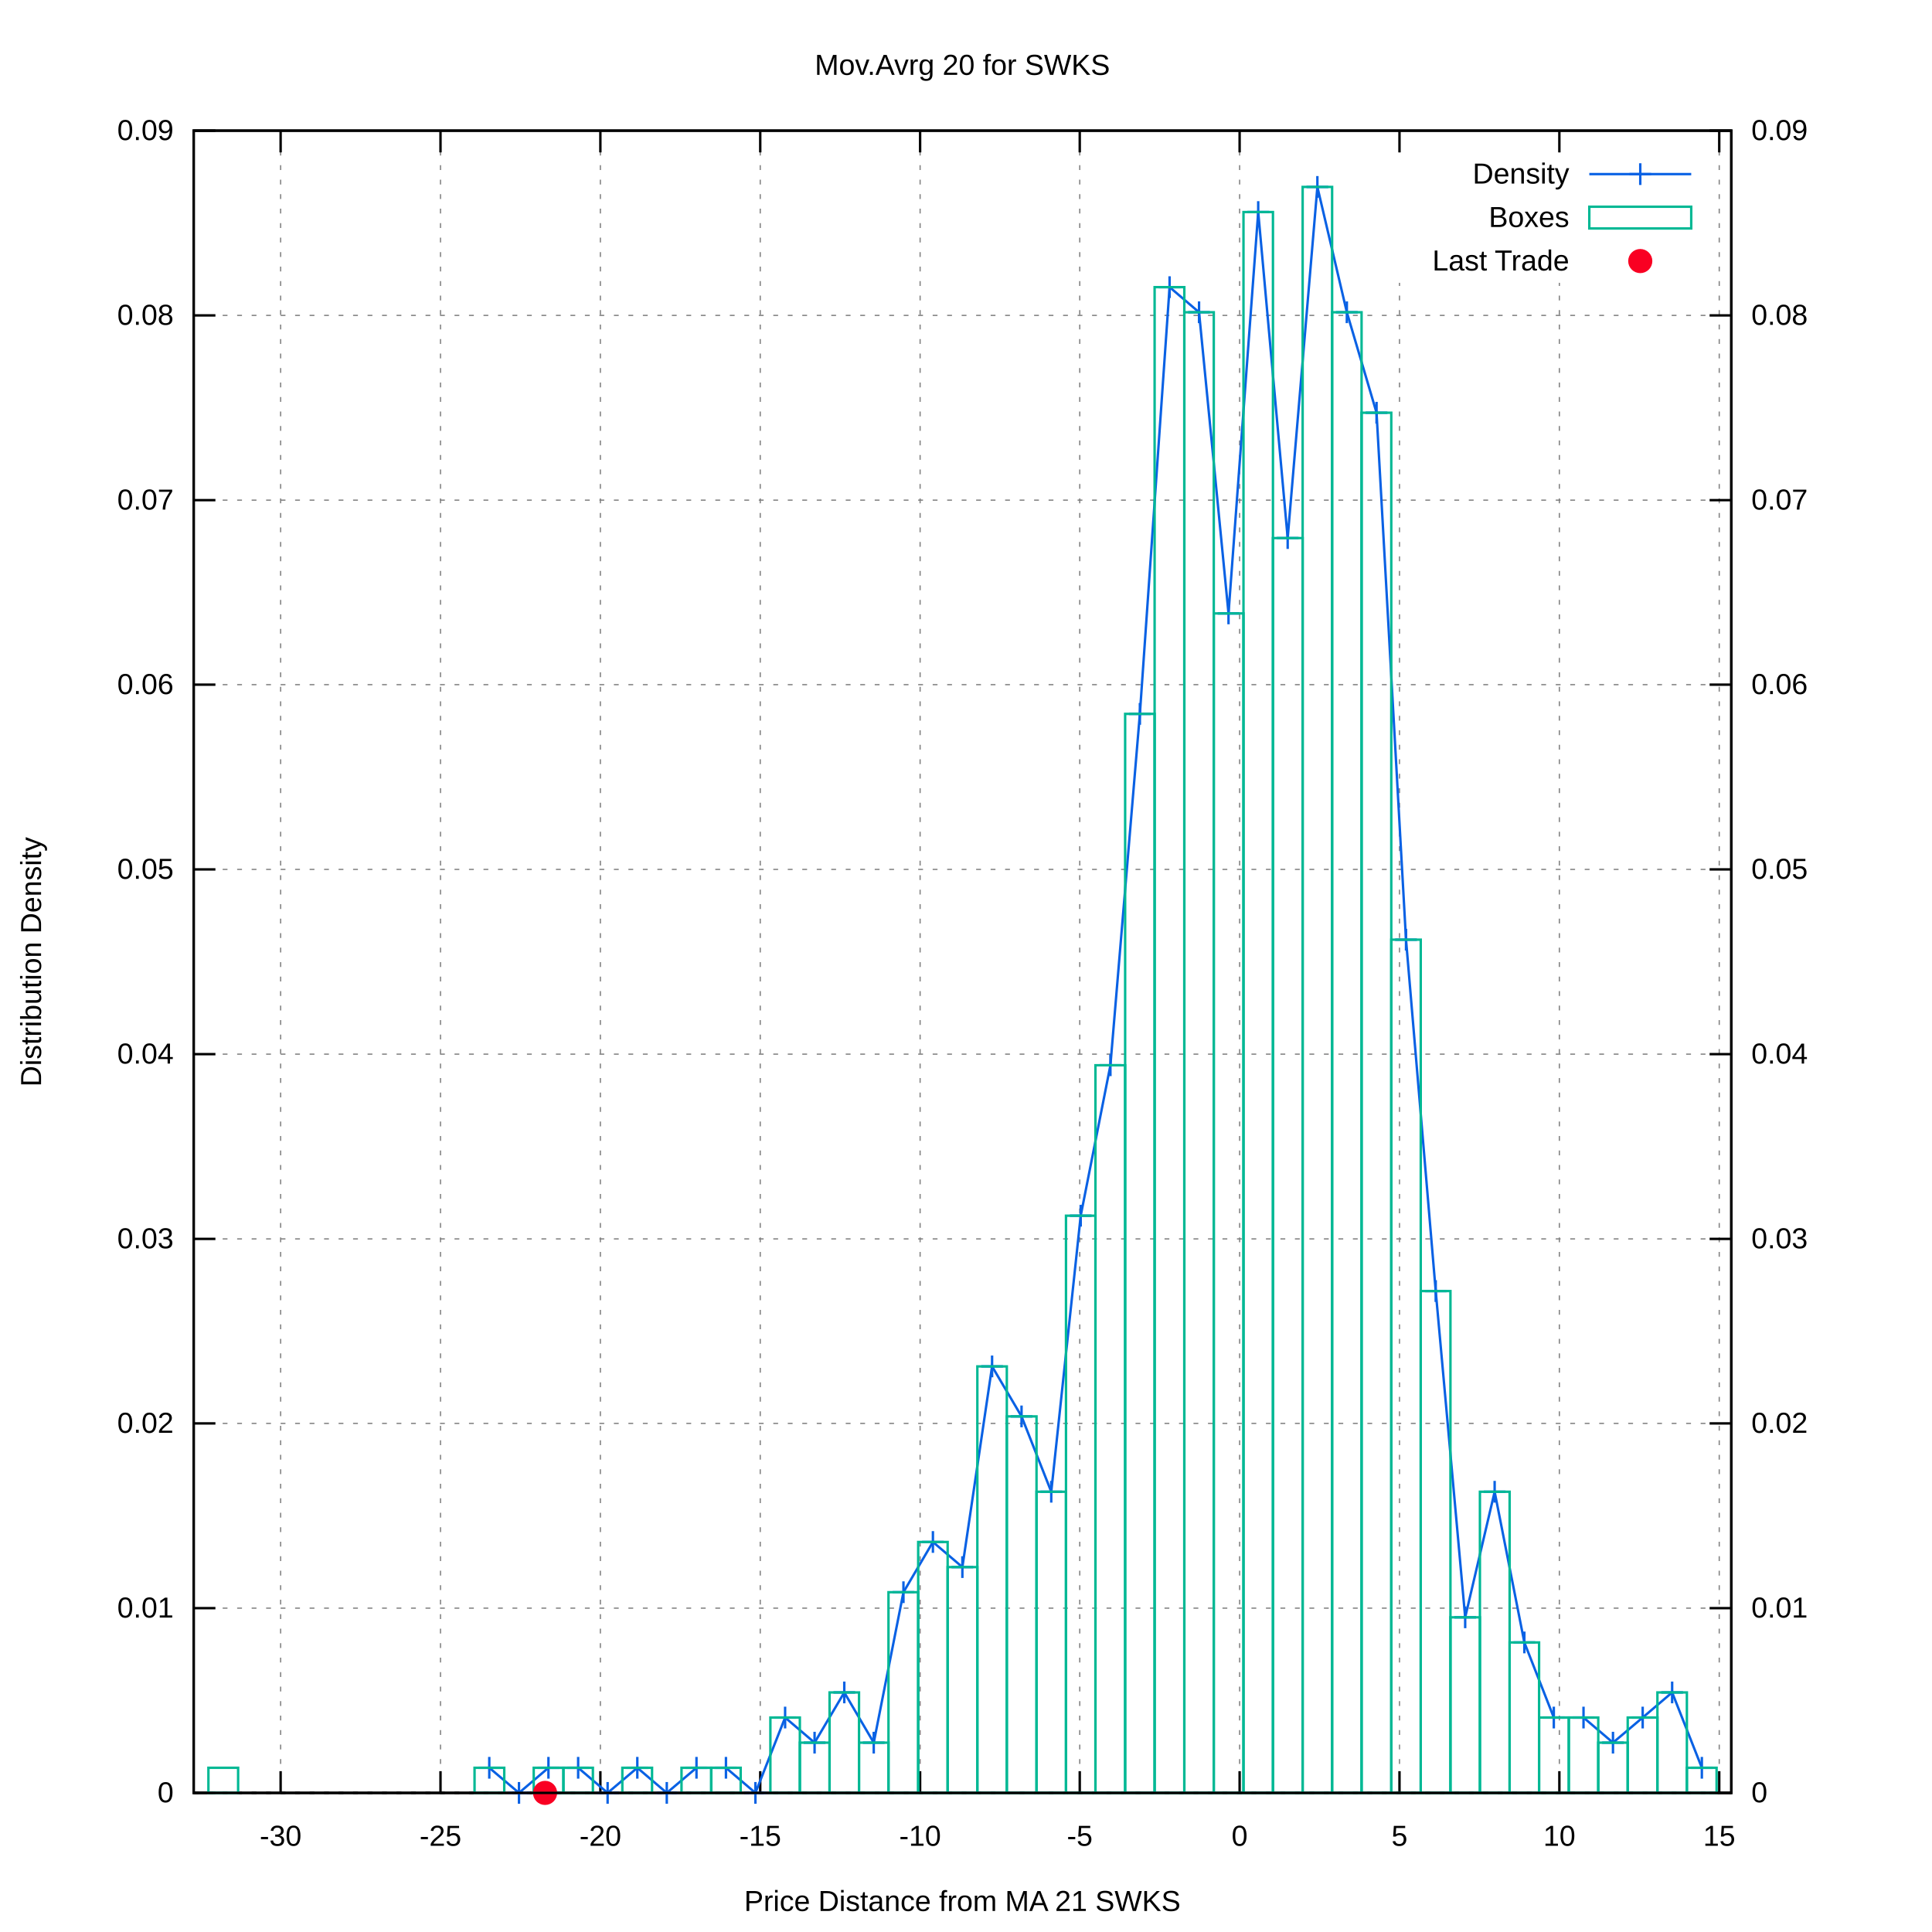
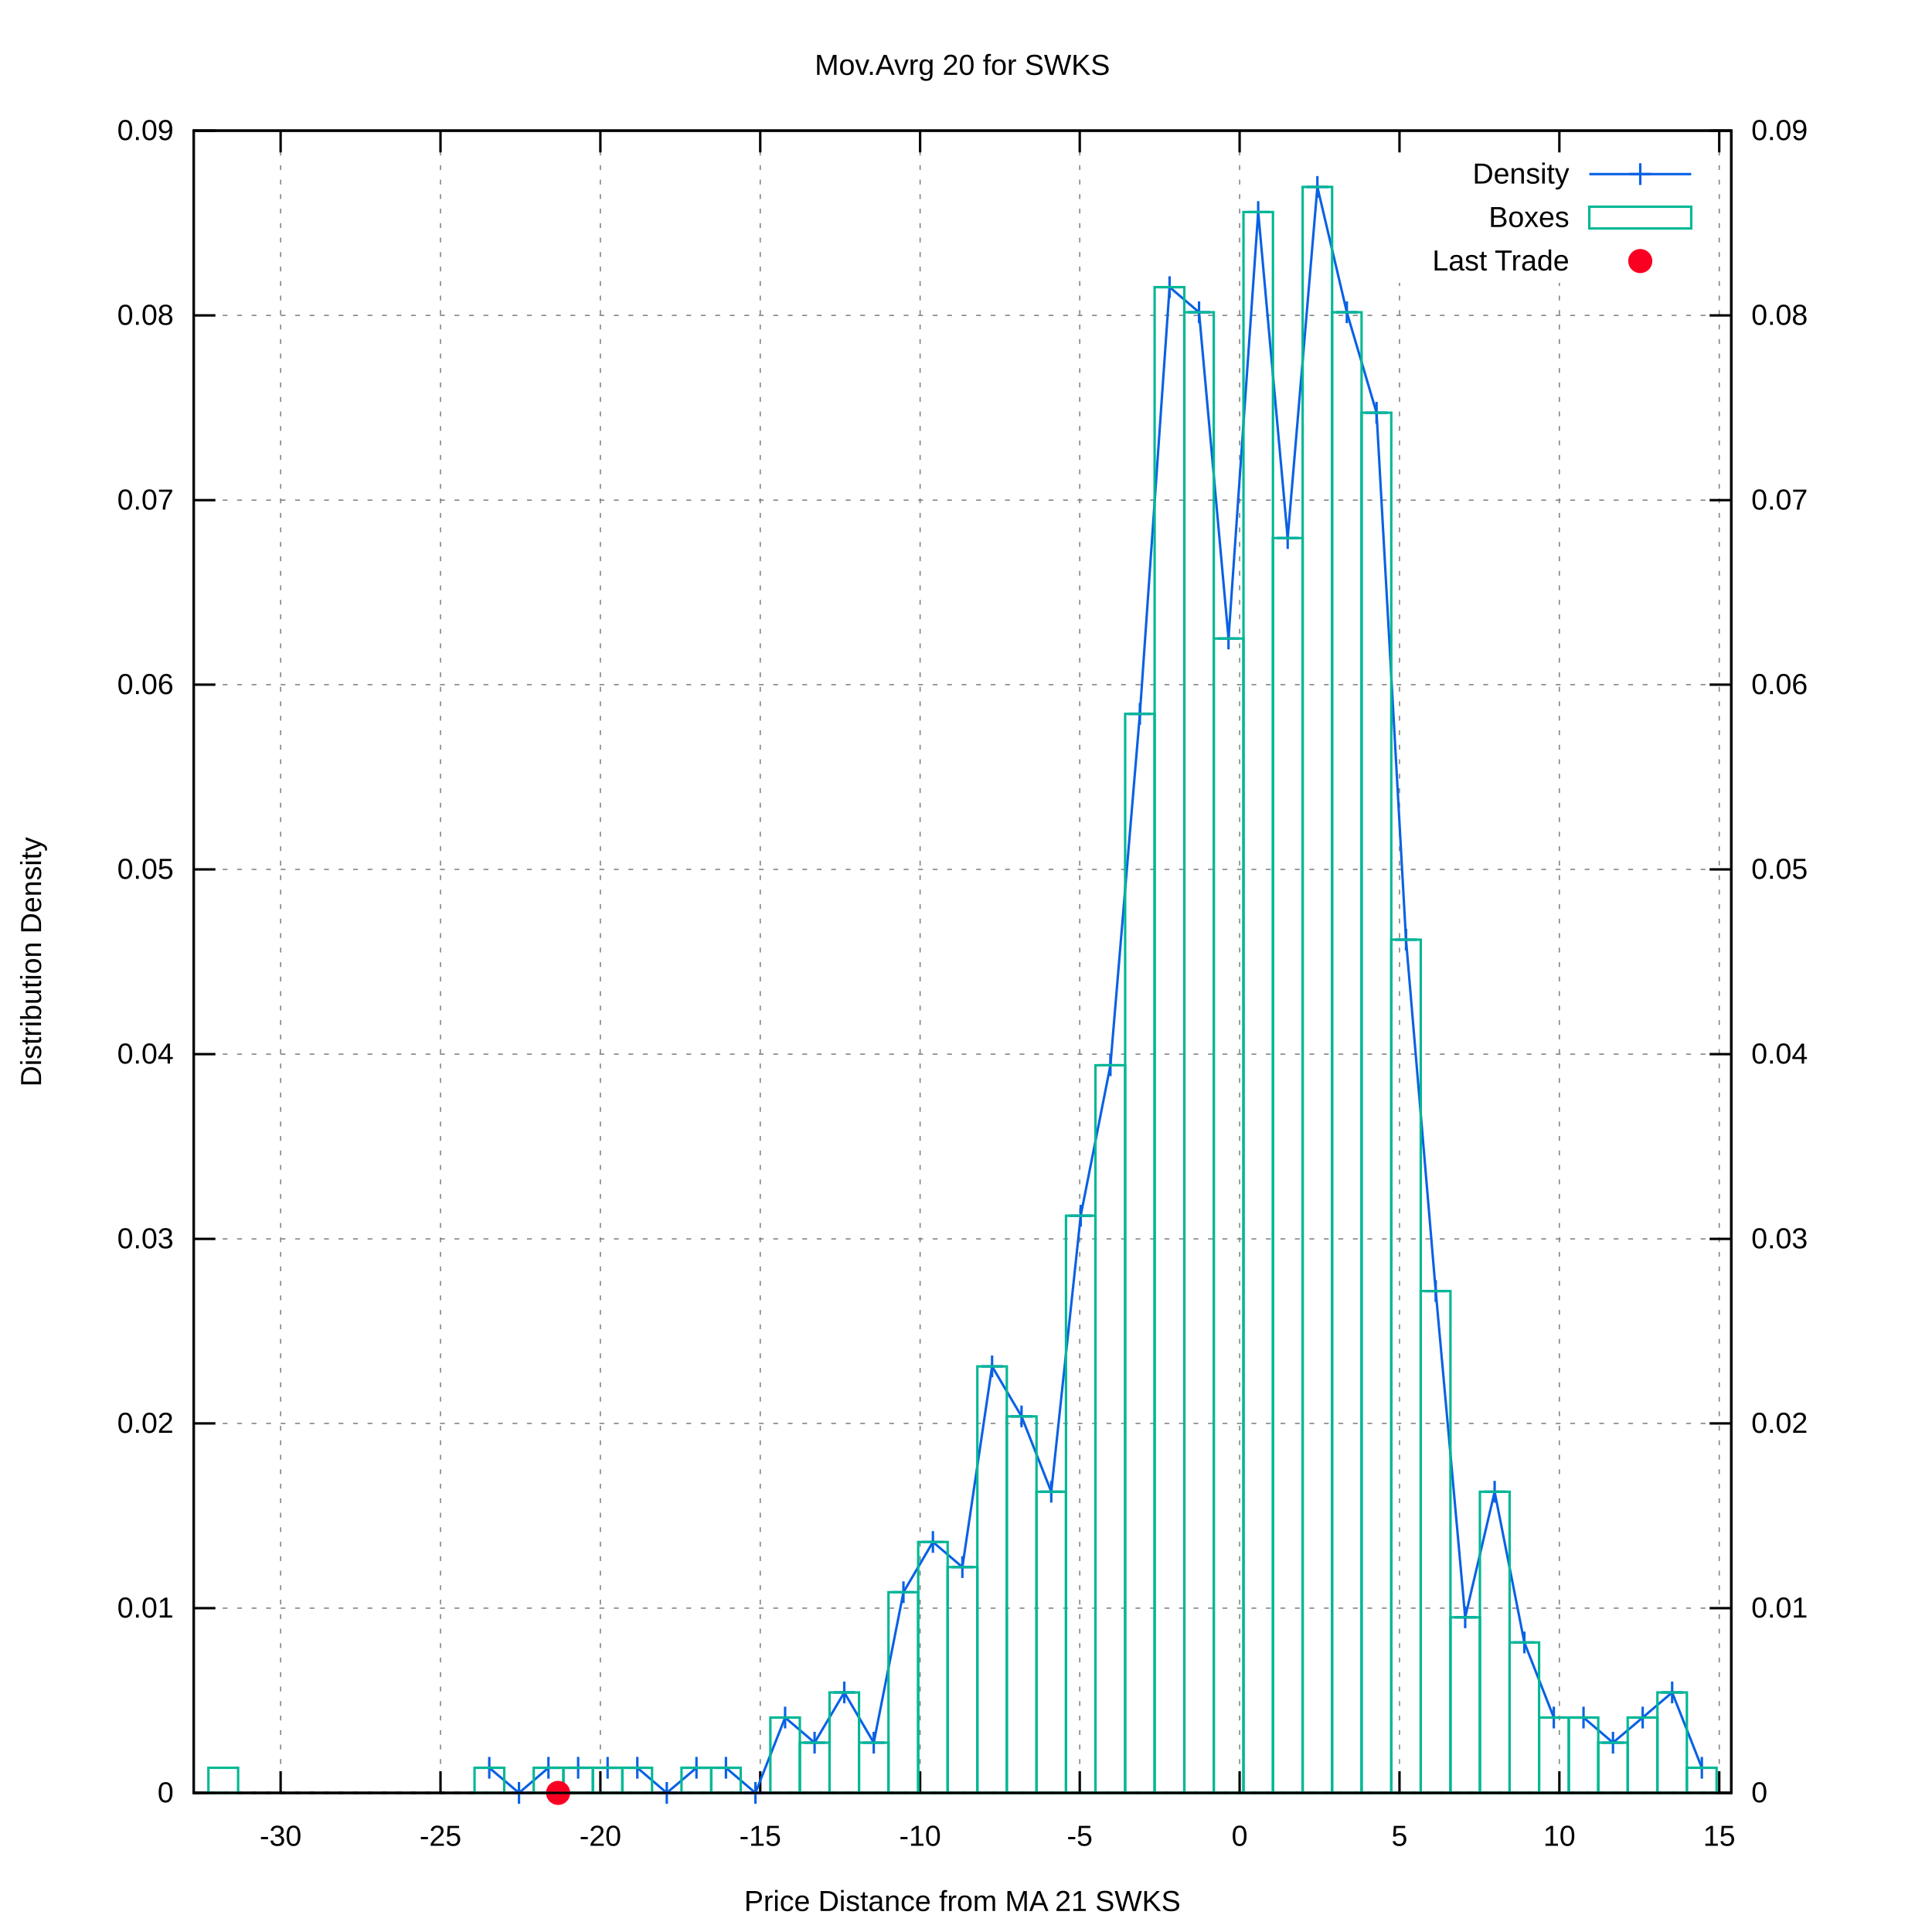
<svg xmlns="http://www.w3.org/2000/svg" xmlns:xlink="http://www.w3.org/1999/xlink" viewBox="0 0 800 800">
  <g id="gnuplot_canvas">
    <rect x="0" y="0" width="800" height="800" fill="#ffffff" />
    <defs>
      <circle id="gpDot" r="0.5" stroke-width="0.5" />
      <path id="gpPt0" stroke-width="0.222" stroke="currentColor" d="M-1,0 h2 M0,-1 v2" />
      <path id="gpPt1" stroke-width="0.222" stroke="currentColor" d="M-1,-1 L1,1 M1,-1 L-1,1" />
      <path id="gpPt2" stroke-width="0.222" stroke="currentColor" d="M-1,0 L1,0 M0,-1 L0,1 M-1,-1 L1,1 M-1,1 L1,-1" />
      <rect id="gpPt3" stroke-width="0.222" stroke="currentColor" x="-1" y="-1" width="2" height="2" />
      <rect id="gpPt4" stroke-width="0.222" stroke="currentColor" fill="currentColor" x="-1" y="-1" width="2" height="2" />
      <circle id="gpPt5" stroke-width="0.222" stroke="currentColor" cx="0" cy="0" r="1" />
      <use xlink:href="#gpPt5" id="gpPt6" fill="currentColor" stroke="none" />
      <path id="gpPt7" stroke-width="0.222" stroke="currentColor" d="M0,-1.33 L-1.33,0.67 L1.33,0.67 z" />
      <use xlink:href="#gpPt7" id="gpPt8" fill="currentColor" stroke="none" />
      <use xlink:href="#gpPt7" id="gpPt9" stroke="currentColor" transform="rotate(180)" />
      <use xlink:href="#gpPt9" id="gpPt10" fill="currentColor" stroke="none" />
      <use xlink:href="#gpPt3" id="gpPt11" stroke="currentColor" transform="rotate(45)" />
      <use xlink:href="#gpPt11" id="gpPt12" fill="currentColor" stroke="none" />
      <path id="gpPt13" stroke-width="0.222" stroke="currentColor" d="M0,1.330 L1.265,0.411 L0.782,-1.067 L-0.782,-1.076 L-1.265,0.411 z" />
      <use xlink:href="#gpPt13" id="gpPt14" fill="currentColor" stroke="none" />
      <filter id="textbox" filterUnits="objectBoundingBox" x="0" y="0" height="1" width="1">
        <feFlood flood-color="#FFFFFF" flood-opacity="1" result="bgnd" />
        <feComposite in="SourceGraphic" in2="bgnd" operator="atop" />
      </filter>
      <filter id="greybox" filterUnits="objectBoundingBox" x="0" y="0" height="1" width="1">
        <feFlood flood-color="lightgrey" flood-opacity="1" result="grey" />
        <feComposite in="SourceGraphic" in2="grey" operator="atop" />
      </filter>
    </defs>
    <g fill="none" color="#FFFFFF" stroke="black" stroke-width="1.00" stroke-linecap="butt" stroke-linejoin="miter">
</g>
    <g fill="none" color="black" stroke="currentColor" stroke-width="1.00" stroke-linecap="butt" stroke-linejoin="miter">
</g>
    <g fill="none" color="black" stroke="black" stroke-width="0.50" stroke-linecap="butt" stroke-linejoin="miter">
</g>
    <g fill="none" color="gray" stroke="currentColor" stroke-width="0.50" stroke-linecap="butt" stroke-linejoin="miter">
      <path stroke="gray" stroke-dasharray="2,4" class="gridline" d="M80.2,742.4 L716.9,742.4  " />
    </g>
    <g fill="none" color="gray" stroke="gray" stroke-width="1.00" stroke-linecap="butt" stroke-linejoin="miter">
</g>
    <g fill="none" color="black" stroke="currentColor" stroke-width="1.00" stroke-linecap="butt" stroke-linejoin="miter">
      <path stroke="black" d="M80.2,742.4 L89.2,742.4  " />
      <g transform="translate(71.9,746.3)" stroke="none" fill="black" font-family="arial" font-size="12.00" text-anchor="end">
        <text>
          <tspan font-family="arial"> 0</tspan>
        </text>
      </g>
    </g>
    <g fill="none" color="black" stroke="currentColor" stroke-width="1.00" stroke-linecap="butt" stroke-linejoin="miter">
</g>
    <g fill="none" color="black" stroke="black" stroke-width="0.50" stroke-linecap="butt" stroke-linejoin="miter">
</g>
    <g fill="none" color="gray" stroke="currentColor" stroke-width="0.50" stroke-linecap="butt" stroke-linejoin="miter">
      <path stroke="gray" stroke-dasharray="2,4" class="gridline" d="M80.2,665.9 L716.9,665.9  " />
    </g>
    <g fill="none" color="gray" stroke="gray" stroke-width="1.00" stroke-linecap="butt" stroke-linejoin="miter">
</g>
    <g fill="none" color="black" stroke="currentColor" stroke-width="1.00" stroke-linecap="butt" stroke-linejoin="miter">
      <path stroke="black" d="M80.2,665.9 L89.2,665.9  " />
      <g transform="translate(71.9,669.8)" stroke="none" fill="black" font-family="arial" font-size="12.00" text-anchor="end">
        <text>
          <tspan font-family="arial"> 0.01</tspan>
        </text>
      </g>
    </g>
    <g fill="none" color="black" stroke="currentColor" stroke-width="1.00" stroke-linecap="butt" stroke-linejoin="miter">
</g>
    <g fill="none" color="black" stroke="black" stroke-width="0.50" stroke-linecap="butt" stroke-linejoin="miter">
</g>
    <g fill="none" color="gray" stroke="currentColor" stroke-width="0.50" stroke-linecap="butt" stroke-linejoin="miter">
      <path stroke="gray" stroke-dasharray="2,4" class="gridline" d="M80.2,589.4 L716.9,589.4  " />
    </g>
    <g fill="none" color="gray" stroke="gray" stroke-width="1.00" stroke-linecap="butt" stroke-linejoin="miter">
</g>
    <g fill="none" color="black" stroke="currentColor" stroke-width="1.00" stroke-linecap="butt" stroke-linejoin="miter">
      <path stroke="black" d="M80.2,589.4 L89.2,589.4  " />
      <g transform="translate(71.9,593.3)" stroke="none" fill="black" font-family="arial" font-size="12.00" text-anchor="end">
        <text>
          <tspan font-family="arial"> 0.02</tspan>
        </text>
      </g>
    </g>
    <g fill="none" color="black" stroke="currentColor" stroke-width="1.00" stroke-linecap="butt" stroke-linejoin="miter">
</g>
    <g fill="none" color="black" stroke="black" stroke-width="0.50" stroke-linecap="butt" stroke-linejoin="miter">
</g>
    <g fill="none" color="gray" stroke="currentColor" stroke-width="0.50" stroke-linecap="butt" stroke-linejoin="miter">
      <path stroke="gray" stroke-dasharray="2,4" class="gridline" d="M80.2,513.0 L716.9,513.0  " />
    </g>
    <g fill="none" color="gray" stroke="gray" stroke-width="1.00" stroke-linecap="butt" stroke-linejoin="miter">
</g>
    <g fill="none" color="black" stroke="currentColor" stroke-width="1.00" stroke-linecap="butt" stroke-linejoin="miter">
      <path stroke="black" d="M80.2,513.0 L89.2,513.0  " />
      <g transform="translate(71.9,516.9)" stroke="none" fill="black" font-family="arial" font-size="12.00" text-anchor="end">
        <text>
          <tspan font-family="arial"> 0.03</tspan>
        </text>
      </g>
    </g>
    <g fill="none" color="black" stroke="currentColor" stroke-width="1.00" stroke-linecap="butt" stroke-linejoin="miter">
</g>
    <g fill="none" color="black" stroke="black" stroke-width="0.50" stroke-linecap="butt" stroke-linejoin="miter">
</g>
    <g fill="none" color="gray" stroke="currentColor" stroke-width="0.50" stroke-linecap="butt" stroke-linejoin="miter">
      <path stroke="gray" stroke-dasharray="2,4" class="gridline" d="M80.2,436.5 L716.9,436.5  " />
    </g>
    <g fill="none" color="gray" stroke="gray" stroke-width="1.00" stroke-linecap="butt" stroke-linejoin="miter">
</g>
    <g fill="none" color="black" stroke="currentColor" stroke-width="1.00" stroke-linecap="butt" stroke-linejoin="miter">
      <path stroke="black" d="M80.2,436.5 L89.2,436.5  " />
      <g transform="translate(71.9,440.4)" stroke="none" fill="black" font-family="arial" font-size="12.00" text-anchor="end">
        <text>
          <tspan font-family="arial"> 0.04</tspan>
        </text>
      </g>
    </g>
    <g fill="none" color="black" stroke="currentColor" stroke-width="1.00" stroke-linecap="butt" stroke-linejoin="miter">
</g>
    <g fill="none" color="black" stroke="black" stroke-width="0.50" stroke-linecap="butt" stroke-linejoin="miter">
</g>
    <g fill="none" color="gray" stroke="currentColor" stroke-width="0.50" stroke-linecap="butt" stroke-linejoin="miter">
      <path stroke="gray" stroke-dasharray="2,4" class="gridline" d="M80.2,360.0 L716.9,360.0  " />
    </g>
    <g fill="none" color="gray" stroke="gray" stroke-width="1.00" stroke-linecap="butt" stroke-linejoin="miter">
</g>
    <g fill="none" color="black" stroke="currentColor" stroke-width="1.00" stroke-linecap="butt" stroke-linejoin="miter">
      <path stroke="black" d="M80.2,360.0 L89.2,360.0  " />
      <g transform="translate(71.9,363.9)" stroke="none" fill="black" font-family="arial" font-size="12.00" text-anchor="end">
        <text>
          <tspan font-family="arial"> 0.05</tspan>
        </text>
      </g>
    </g>
    <g fill="none" color="black" stroke="currentColor" stroke-width="1.00" stroke-linecap="butt" stroke-linejoin="miter">
</g>
    <g fill="none" color="black" stroke="black" stroke-width="0.50" stroke-linecap="butt" stroke-linejoin="miter">
</g>
    <g fill="none" color="gray" stroke="currentColor" stroke-width="0.50" stroke-linecap="butt" stroke-linejoin="miter">
      <path stroke="gray" stroke-dasharray="2,4" class="gridline" d="M80.2,283.5 L716.9,283.5  " />
    </g>
    <g fill="none" color="gray" stroke="gray" stroke-width="1.00" stroke-linecap="butt" stroke-linejoin="miter">
</g>
    <g fill="none" color="black" stroke="currentColor" stroke-width="1.00" stroke-linecap="butt" stroke-linejoin="miter">
      <path stroke="black" d="M80.2,283.5 L89.2,283.5  " />
      <g transform="translate(71.9,287.4)" stroke="none" fill="black" font-family="arial" font-size="12.00" text-anchor="end">
        <text>
          <tspan font-family="arial"> 0.06</tspan>
        </text>
      </g>
    </g>
    <g fill="none" color="black" stroke="currentColor" stroke-width="1.00" stroke-linecap="butt" stroke-linejoin="miter">
</g>
    <g fill="none" color="black" stroke="black" stroke-width="0.50" stroke-linecap="butt" stroke-linejoin="miter">
</g>
    <g fill="none" color="gray" stroke="currentColor" stroke-width="0.50" stroke-linecap="butt" stroke-linejoin="miter">
      <path stroke="gray" stroke-dasharray="2,4" class="gridline" d="M80.2,207.1 L716.9,207.1  " />
    </g>
    <g fill="none" color="gray" stroke="gray" stroke-width="1.00" stroke-linecap="butt" stroke-linejoin="miter">
</g>
    <g fill="none" color="black" stroke="currentColor" stroke-width="1.00" stroke-linecap="butt" stroke-linejoin="miter">
      <path stroke="black" d="M80.2,207.1 L89.2,207.1  " />
      <g transform="translate(71.9,211.0)" stroke="none" fill="black" font-family="arial" font-size="12.00" text-anchor="end">
        <text>
          <tspan font-family="arial"> 0.07</tspan>
        </text>
      </g>
    </g>
    <g fill="none" color="black" stroke="currentColor" stroke-width="1.00" stroke-linecap="butt" stroke-linejoin="miter">
</g>
    <g fill="none" color="black" stroke="black" stroke-width="0.50" stroke-linecap="butt" stroke-linejoin="miter">
</g>
    <g fill="none" color="gray" stroke="currentColor" stroke-width="0.50" stroke-linecap="butt" stroke-linejoin="miter">
      <path stroke="gray" stroke-dasharray="2,4" class="gridline" d="M80.2,130.6 L716.9,130.6  " />
    </g>
    <g fill="none" color="gray" stroke="gray" stroke-width="1.00" stroke-linecap="butt" stroke-linejoin="miter">
</g>
    <g fill="none" color="black" stroke="currentColor" stroke-width="1.00" stroke-linecap="butt" stroke-linejoin="miter">
      <path stroke="black" d="M80.2,130.6 L89.2,130.6  " />
      <g transform="translate(71.9,134.5)" stroke="none" fill="black" font-family="arial" font-size="12.00" text-anchor="end">
        <text>
          <tspan font-family="arial"> 0.08</tspan>
        </text>
      </g>
    </g>
    <g fill="none" color="black" stroke="currentColor" stroke-width="1.00" stroke-linecap="butt" stroke-linejoin="miter">
</g>
    <g fill="none" color="black" stroke="black" stroke-width="0.50" stroke-linecap="butt" stroke-linejoin="miter">
</g>
    <g fill="none" color="gray" stroke="currentColor" stroke-width="0.50" stroke-linecap="butt" stroke-linejoin="miter">
      <path stroke="gray" stroke-dasharray="2,4" class="gridline" d="M80.2,54.1 L716.9,54.1  " />
    </g>
    <g fill="none" color="gray" stroke="gray" stroke-width="1.00" stroke-linecap="butt" stroke-linejoin="miter">
</g>
    <g fill="none" color="black" stroke="currentColor" stroke-width="1.00" stroke-linecap="butt" stroke-linejoin="miter">
      <path stroke="black" d="M80.2,54.1 L89.2,54.1  " />
      <g transform="translate(71.9,58.0)" stroke="none" fill="black" font-family="arial" font-size="12.00" text-anchor="end">
        <text>
          <tspan font-family="arial"> 0.09</tspan>
        </text>
      </g>
    </g>
    <g fill="none" color="black" stroke="currentColor" stroke-width="1.00" stroke-linecap="butt" stroke-linejoin="miter">
</g>
    <g fill="none" color="black" stroke="black" stroke-width="0.50" stroke-linecap="butt" stroke-linejoin="miter">
</g>
    <g fill="none" color="gray" stroke="currentColor" stroke-width="0.50" stroke-linecap="butt" stroke-linejoin="miter">
      <path stroke="gray" stroke-dasharray="2,4" class="gridline" d="M116.2,742.4 L116.2,54.1  " />
    </g>
    <g fill="none" color="gray" stroke="gray" stroke-width="1.00" stroke-linecap="butt" stroke-linejoin="miter">
</g>
    <g fill="none" color="black" stroke="currentColor" stroke-width="1.00" stroke-linecap="butt" stroke-linejoin="miter">
      <path stroke="black" d="M116.2,742.4 L116.2,733.4 M116.2,54.1 L116.2,63.1  " />
      <g transform="translate(116.2,764.3)" stroke="none" fill="black" font-family="arial" font-size="12.00" text-anchor="middle">
        <text>
          <tspan font-family="arial">-30</tspan>
        </text>
      </g>
    </g>
    <g fill="none" color="black" stroke="currentColor" stroke-width="1.00" stroke-linecap="butt" stroke-linejoin="miter">
</g>
    <g fill="none" color="black" stroke="black" stroke-width="0.50" stroke-linecap="butt" stroke-linejoin="miter">
</g>
    <g fill="none" color="gray" stroke="currentColor" stroke-width="0.50" stroke-linecap="butt" stroke-linejoin="miter">
      <path stroke="gray" stroke-dasharray="2,4" class="gridline" d="M182.4,742.4 L182.4,54.1  " />
    </g>
    <g fill="none" color="gray" stroke="gray" stroke-width="1.00" stroke-linecap="butt" stroke-linejoin="miter">
</g>
    <g fill="none" color="black" stroke="currentColor" stroke-width="1.00" stroke-linecap="butt" stroke-linejoin="miter">
      <path stroke="black" d="M182.4,742.4 L182.4,733.4 M182.4,54.1 L182.4,63.1  " />
      <g transform="translate(182.4,764.3)" stroke="none" fill="black" font-family="arial" font-size="12.00" text-anchor="middle">
        <text>
          <tspan font-family="arial">-25</tspan>
        </text>
      </g>
    </g>
    <g fill="none" color="black" stroke="currentColor" stroke-width="1.00" stroke-linecap="butt" stroke-linejoin="miter">
</g>
    <g fill="none" color="black" stroke="black" stroke-width="0.50" stroke-linecap="butt" stroke-linejoin="miter">
</g>
    <g fill="none" color="gray" stroke="currentColor" stroke-width="0.50" stroke-linecap="butt" stroke-linejoin="miter">
      <path stroke="gray" stroke-dasharray="2,4" class="gridline" d="M248.6,742.4 L248.6,54.1  " />
    </g>
    <g fill="none" color="gray" stroke="gray" stroke-width="1.00" stroke-linecap="butt" stroke-linejoin="miter">
</g>
    <g fill="none" color="black" stroke="currentColor" stroke-width="1.00" stroke-linecap="butt" stroke-linejoin="miter">
      <path stroke="black" d="M248.6,742.4 L248.6,733.4 M248.6,54.1 L248.6,63.1  " />
      <g transform="translate(248.6,764.3)" stroke="none" fill="black" font-family="arial" font-size="12.00" text-anchor="middle">
        <text>
          <tspan font-family="arial">-20</tspan>
        </text>
      </g>
    </g>
    <g fill="none" color="black" stroke="currentColor" stroke-width="1.00" stroke-linecap="butt" stroke-linejoin="miter">
</g>
    <g fill="none" color="black" stroke="black" stroke-width="0.50" stroke-linecap="butt" stroke-linejoin="miter">
</g>
    <g fill="none" color="gray" stroke="currentColor" stroke-width="0.50" stroke-linecap="butt" stroke-linejoin="miter">
      <path stroke="gray" stroke-dasharray="2,4" class="gridline" d="M314.8,742.4 L314.8,54.1  " />
    </g>
    <g fill="none" color="gray" stroke="gray" stroke-width="1.00" stroke-linecap="butt" stroke-linejoin="miter">
</g>
    <g fill="none" color="black" stroke="currentColor" stroke-width="1.00" stroke-linecap="butt" stroke-linejoin="miter">
      <path stroke="black" d="M314.8,742.4 L314.8,733.4 M314.8,54.1 L314.8,63.1  " />
      <g transform="translate(314.8,764.3)" stroke="none" fill="black" font-family="arial" font-size="12.00" text-anchor="middle">
        <text>
          <tspan font-family="arial">-15</tspan>
        </text>
      </g>
    </g>
    <g fill="none" color="black" stroke="currentColor" stroke-width="1.00" stroke-linecap="butt" stroke-linejoin="miter">
</g>
    <g fill="none" color="black" stroke="black" stroke-width="0.50" stroke-linecap="butt" stroke-linejoin="miter">
</g>
    <g fill="none" color="gray" stroke="currentColor" stroke-width="0.50" stroke-linecap="butt" stroke-linejoin="miter">
      <path stroke="gray" stroke-dasharray="2,4" class="gridline" d="M381.0,742.4 L381.0,54.1  " />
    </g>
    <g fill="none" color="gray" stroke="gray" stroke-width="1.00" stroke-linecap="butt" stroke-linejoin="miter">
</g>
    <g fill="none" color="black" stroke="currentColor" stroke-width="1.00" stroke-linecap="butt" stroke-linejoin="miter">
      <path stroke="black" d="M381.0,742.4 L381.0,733.4 M381.0,54.1 L381.0,63.1  " />
      <g transform="translate(381.0,764.3)" stroke="none" fill="black" font-family="arial" font-size="12.00" text-anchor="middle">
        <text>
          <tspan font-family="arial">-10</tspan>
        </text>
      </g>
    </g>
    <g fill="none" color="black" stroke="currentColor" stroke-width="1.00" stroke-linecap="butt" stroke-linejoin="miter">
</g>
    <g fill="none" color="black" stroke="black" stroke-width="0.50" stroke-linecap="butt" stroke-linejoin="miter">
</g>
    <g fill="none" color="gray" stroke="currentColor" stroke-width="0.50" stroke-linecap="butt" stroke-linejoin="miter">
      <path stroke="gray" stroke-dasharray="2,4" class="gridline" d="M447.1,742.4 L447.1,54.1  " />
    </g>
    <g fill="none" color="gray" stroke="gray" stroke-width="1.00" stroke-linecap="butt" stroke-linejoin="miter">
</g>
    <g fill="none" color="black" stroke="currentColor" stroke-width="1.00" stroke-linecap="butt" stroke-linejoin="miter">
      <path stroke="black" d="M447.1,742.4 L447.1,733.4 M447.1,54.1 L447.1,63.1  " />
      <g transform="translate(447.1,764.3)" stroke="none" fill="black" font-family="arial" font-size="12.00" text-anchor="middle">
        <text>
          <tspan font-family="arial">-5</tspan>
        </text>
      </g>
    </g>
    <g fill="none" color="black" stroke="currentColor" stroke-width="1.00" stroke-linecap="butt" stroke-linejoin="miter">
</g>
    <g fill="none" color="black" stroke="black" stroke-width="0.50" stroke-linecap="butt" stroke-linejoin="miter">
</g>
    <g fill="none" color="gray" stroke="currentColor" stroke-width="0.50" stroke-linecap="butt" stroke-linejoin="miter">
      <path stroke="gray" stroke-dasharray="2,4" class="gridline" d="M513.3,742.4 L513.3,54.1  " />
    </g>
    <g fill="none" color="gray" stroke="gray" stroke-width="1.00" stroke-linecap="butt" stroke-linejoin="miter">
</g>
    <g fill="none" color="black" stroke="currentColor" stroke-width="1.00" stroke-linecap="butt" stroke-linejoin="miter">
      <path stroke="black" d="M513.3,742.4 L513.3,733.4 M513.3,54.1 L513.3,63.1  " />
      <g transform="translate(513.3,764.3)" stroke="none" fill="black" font-family="arial" font-size="12.00" text-anchor="middle">
        <text>
          <tspan font-family="arial"> 0</tspan>
        </text>
      </g>
    </g>
    <g fill="none" color="black" stroke="currentColor" stroke-width="1.00" stroke-linecap="butt" stroke-linejoin="miter">
</g>
    <g fill="none" color="black" stroke="black" stroke-width="0.50" stroke-linecap="butt" stroke-linejoin="miter">
</g>
    <g fill="none" color="gray" stroke="currentColor" stroke-width="0.50" stroke-linecap="butt" stroke-linejoin="miter">
      <path stroke="gray" stroke-dasharray="2,4" class="gridline" d="M579.5,742.4 L579.5,117.1 M579.5,63.1 L579.5,54.1  " />
    </g>
    <g fill="none" color="gray" stroke="gray" stroke-width="1.00" stroke-linecap="butt" stroke-linejoin="miter">
</g>
    <g fill="none" color="black" stroke="currentColor" stroke-width="1.00" stroke-linecap="butt" stroke-linejoin="miter">
      <path stroke="black" d="M579.5,742.4 L579.5,733.4 M579.5,54.1 L579.5,63.1  " />
      <g transform="translate(579.5,764.3)" stroke="none" fill="black" font-family="arial" font-size="12.00" text-anchor="middle">
        <text>
          <tspan font-family="arial"> 5</tspan>
        </text>
      </g>
    </g>
    <g fill="none" color="black" stroke="currentColor" stroke-width="1.00" stroke-linecap="butt" stroke-linejoin="miter">
</g>
    <g fill="none" color="black" stroke="black" stroke-width="0.50" stroke-linecap="butt" stroke-linejoin="miter">
</g>
    <g fill="none" color="gray" stroke="currentColor" stroke-width="0.50" stroke-linecap="butt" stroke-linejoin="miter">
      <path stroke="gray" stroke-dasharray="2,4" class="gridline" d="M645.7,742.4 L645.7,117.1 M645.7,63.1 L645.7,54.1  " />
    </g>
    <g fill="none" color="gray" stroke="gray" stroke-width="1.00" stroke-linecap="butt" stroke-linejoin="miter">
</g>
    <g fill="none" color="black" stroke="currentColor" stroke-width="1.00" stroke-linecap="butt" stroke-linejoin="miter">
      <path stroke="black" d="M645.7,742.4 L645.7,733.4 M645.7,54.1 L645.7,63.1  " />
      <g transform="translate(645.7,764.3)" stroke="none" fill="black" font-family="arial" font-size="12.00" text-anchor="middle">
        <text>
          <tspan font-family="arial"> 10</tspan>
        </text>
      </g>
    </g>
    <g fill="none" color="black" stroke="currentColor" stroke-width="1.00" stroke-linecap="butt" stroke-linejoin="miter">
</g>
    <g fill="none" color="black" stroke="black" stroke-width="0.50" stroke-linecap="butt" stroke-linejoin="miter">
</g>
    <g fill="none" color="gray" stroke="currentColor" stroke-width="0.50" stroke-linecap="butt" stroke-linejoin="miter">
      <path stroke="gray" stroke-dasharray="2,4" class="gridline" d="M711.9,742.4 L711.9,54.1  " />
    </g>
    <g fill="none" color="gray" stroke="gray" stroke-width="1.00" stroke-linecap="butt" stroke-linejoin="miter">
</g>
    <g fill="none" color="black" stroke="currentColor" stroke-width="1.00" stroke-linecap="butt" stroke-linejoin="miter">
      <path stroke="black" d="M711.9,742.4 L711.9,733.4 M711.9,54.1 L711.9,63.1  " />
      <g transform="translate(711.9,764.3)" stroke="none" fill="black" font-family="arial" font-size="12.00" text-anchor="middle">
        <text>
          <tspan font-family="arial"> 15</tspan>
        </text>
      </g>
    </g>
    <g fill="none" color="black" stroke="currentColor" stroke-width="1.00" stroke-linecap="butt" stroke-linejoin="miter">
      <path stroke="black" d="M716.9,742.4 L707.9,742.4  " />
      <g transform="translate(725.2,746.3)" stroke="none" fill="black" font-family="arial" font-size="12.00" text-anchor="start">
        <text>
          <tspan font-family="arial"> 0</tspan>
        </text>
      </g>
    </g>
    <g fill="none" color="black" stroke="currentColor" stroke-width="1.00" stroke-linecap="butt" stroke-linejoin="miter">
      <path stroke="black" d="M716.9,665.9 L707.9,665.9  " />
      <g transform="translate(725.2,669.8)" stroke="none" fill="black" font-family="arial" font-size="12.00" text-anchor="start">
        <text>
          <tspan font-family="arial"> 0.01</tspan>
        </text>
      </g>
    </g>
    <g fill="none" color="black" stroke="currentColor" stroke-width="1.00" stroke-linecap="butt" stroke-linejoin="miter">
      <path stroke="black" d="M716.9,589.4 L707.9,589.4  " />
      <g transform="translate(725.2,593.3)" stroke="none" fill="black" font-family="arial" font-size="12.00" text-anchor="start">
        <text>
          <tspan font-family="arial"> 0.02</tspan>
        </text>
      </g>
    </g>
    <g fill="none" color="black" stroke="currentColor" stroke-width="1.00" stroke-linecap="butt" stroke-linejoin="miter">
      <path stroke="black" d="M716.9,513.0 L707.9,513.0  " />
      <g transform="translate(725.2,516.9)" stroke="none" fill="black" font-family="arial" font-size="12.00" text-anchor="start">
        <text>
          <tspan font-family="arial"> 0.03</tspan>
        </text>
      </g>
    </g>
    <g fill="none" color="black" stroke="currentColor" stroke-width="1.00" stroke-linecap="butt" stroke-linejoin="miter">
      <path stroke="black" d="M716.9,436.5 L707.9,436.5  " />
      <g transform="translate(725.2,440.4)" stroke="none" fill="black" font-family="arial" font-size="12.00" text-anchor="start">
        <text>
          <tspan font-family="arial"> 0.04</tspan>
        </text>
      </g>
    </g>
    <g fill="none" color="black" stroke="currentColor" stroke-width="1.00" stroke-linecap="butt" stroke-linejoin="miter">
      <path stroke="black" d="M716.9,360.0 L707.9,360.0  " />
      <g transform="translate(725.2,363.9)" stroke="none" fill="black" font-family="arial" font-size="12.00" text-anchor="start">
        <text>
          <tspan font-family="arial"> 0.05</tspan>
        </text>
      </g>
    </g>
    <g fill="none" color="black" stroke="currentColor" stroke-width="1.00" stroke-linecap="butt" stroke-linejoin="miter">
      <path stroke="black" d="M716.9,283.5 L707.9,283.5  " />
      <g transform="translate(725.2,287.4)" stroke="none" fill="black" font-family="arial" font-size="12.00" text-anchor="start">
        <text>
          <tspan font-family="arial"> 0.06</tspan>
        </text>
      </g>
    </g>
    <g fill="none" color="black" stroke="currentColor" stroke-width="1.00" stroke-linecap="butt" stroke-linejoin="miter">
      <path stroke="black" d="M716.9,207.1 L707.9,207.1  " />
      <g transform="translate(725.2,211.0)" stroke="none" fill="black" font-family="arial" font-size="12.00" text-anchor="start">
        <text>
          <tspan font-family="arial"> 0.07</tspan>
        </text>
      </g>
    </g>
    <g fill="none" color="black" stroke="currentColor" stroke-width="1.00" stroke-linecap="butt" stroke-linejoin="miter">
      <path stroke="black" d="M716.9,130.6 L707.9,130.6  " />
      <g transform="translate(725.2,134.5)" stroke="none" fill="black" font-family="arial" font-size="12.00" text-anchor="start">
        <text>
          <tspan font-family="arial"> 0.08</tspan>
        </text>
      </g>
    </g>
    <g fill="none" color="black" stroke="currentColor" stroke-width="1.00" stroke-linecap="butt" stroke-linejoin="miter">
      <path stroke="black" d="M716.9,54.1 L707.9,54.1  " />
      <g transform="translate(725.2,58.0)" stroke="none" fill="black" font-family="arial" font-size="12.00" text-anchor="start">
        <text>
          <tspan font-family="arial"> 0.09</tspan>
        </text>
      </g>
    </g>
    <g fill="none" color="black" stroke="currentColor" stroke-width="1.00" stroke-linecap="butt" stroke-linejoin="miter">
</g>
    <g fill="none" color="gray" stroke="currentColor" stroke-width="1.00" stroke-linecap="butt" stroke-linejoin="miter">
      <path stroke="black" stroke-dasharray="2,4" d="M80.2,742.4 L716.9,742.4  " />
    </g>
    <g fill="none" color="black" stroke="currentColor" stroke-width="1.00" stroke-linecap="butt" stroke-linejoin="miter">
      <path stroke="black" d="M80.2,54.1 L80.2,742.4 L716.9,742.4 L716.9,54.1 L80.2,54.1 Z  " />
    </g>
    <g fill="none" color="black" stroke="currentColor" stroke-width="1.00" stroke-linecap="butt" stroke-linejoin="miter">
      <g transform="translate(17.0,398.3) rotate(270)" stroke="none" fill="black" font-family="arial" font-size="12.00" text-anchor="middle">
        <text>
          <tspan font-family="arial">Distribution Density</tspan>
        </text>
      </g>
    </g>
    <g fill="none" color="black" stroke="currentColor" stroke-width="1.00" stroke-linecap="butt" stroke-linejoin="miter">
      <g transform="translate(398.5,791.3)" stroke="none" fill="black" font-family="arial" font-size="12.00" text-anchor="middle">
        <text>
          <tspan font-family="arial">Price Distance from MA 21 SWKS</tspan>
        </text>
      </g>
    </g>
    <g fill="none" color="black" stroke="currentColor" stroke-width="1.00" stroke-linecap="butt" stroke-linejoin="miter">
      <g transform="translate(398.5,31.0)" stroke="none" fill="black" font-family="arial" font-size="12.00" text-anchor="middle">
        <text>
          <tspan font-family="arial">Mov.Avrg 20 for SWKS </tspan>
        </text>
      </g>
    </g>
    <g id="gnuplot_plot_1">
      <g fill="none" color="black" stroke="currentColor" stroke-width="1.00" stroke-linecap="butt" stroke-linejoin="miter">
        <g transform="translate(649.8,76.0)" stroke="none" fill="black" font-family="arial" font-size="12.00" text-anchor="end">
          <text>
            <tspan font-family="arial">Density</tspan>
          </text>
        </g>
      </g>
      <g fill="none" color="black" stroke="currentColor" stroke-width="1.00" stroke-linecap="butt" stroke-linejoin="miter">
-         <path stroke="rgb(  9,  97, 228)" d="M658.1,72.1 L700.3,72.1 M202.6,732.0 L214.9,742.4 L227.1,732.0 L239.4,732.0 L251.6,742.4 L263.9,732.0   L276.1,742.4 L288.4,732.0 L300.6,732.0 L312.8,742.4 L325.1,711.2 L337.3,721.6 L349.6,700.8 L361.8,721.6   L374.1,659.3 L386.3,638.5 L398.5,648.9 L410.8,565.8 L423.0,586.5 L435.3,617.7 L447.5,503.4 L459.8,441.1   L472.0,295.6 L484.3,118.9 L496.5,129.3 L508.7,254.0 L521.0,87.8 L533.2,222.8 L545.5,77.4 L557.7,129.3   L570.0,170.9 L582.2,389.1 L594.5,534.6 L606.7,669.7 L618.9,617.7 L631.2,680.1 L643.4,711.2 L655.7,711.2   L667.9,721.6 L680.2,711.2 L692.4,700.8 L704.7,732.0  " />
+         <path stroke="rgb(  9,  97, 228)" d="M658.1,72.1 L700.3,72.1 M202.6,732.0 L214.9,742.4 L227.1,732.0 L239.4,732.0 L251.6,732.0 L263.9,732.0   L276.1,742.4 L288.4,732.0 L300.6,732.0 L312.8,742.4 L325.1,711.2 L337.3,721.6 L349.6,700.8 L361.8,721.6   L374.1,659.3 L386.3,638.5 L398.5,648.9 L410.8,565.8 L423.0,586.5 L435.3,617.7 L447.5,503.4 L459.8,441.1   L472.0,295.6 L484.3,118.9 L496.5,129.3 L508.7,264.4 L521.0,87.8 L533.2,222.8 L545.5,77.4 L557.7,129.3   L570.0,170.9 L582.2,389.1 L594.5,534.6 L606.7,669.7 L618.9,617.7 L631.2,680.1 L643.4,711.2 L655.7,711.2   L667.9,721.6 L680.2,711.2 L692.4,700.8 L704.7,732.0  " />
        <use xlink:href="#gpPt0" transform="translate(202.6,732.0) scale(4.50)" color="rgb(  9,  97, 228)" />
        <use xlink:href="#gpPt0" transform="translate(214.9,742.4) scale(4.50)" color="rgb(  9,  97, 228)" />
        <use xlink:href="#gpPt0" transform="translate(227.1,732.0) scale(4.50)" color="rgb(  9,  97, 228)" />
        <use xlink:href="#gpPt0" transform="translate(239.4,732.0) scale(4.50)" color="rgb(  9,  97, 228)" />
-         <use xlink:href="#gpPt0" transform="translate(251.6,742.4) scale(4.50)" color="rgb(  9,  97, 228)" />
+         <use xlink:href="#gpPt0" transform="translate(251.6,732.0) scale(4.50)" color="rgb(  9,  97, 228)" />
        <use xlink:href="#gpPt0" transform="translate(263.9,732.0) scale(4.50)" color="rgb(  9,  97, 228)" />
        <use xlink:href="#gpPt0" transform="translate(276.1,742.4) scale(4.50)" color="rgb(  9,  97, 228)" />
        <use xlink:href="#gpPt0" transform="translate(288.4,732.0) scale(4.50)" color="rgb(  9,  97, 228)" />
        <use xlink:href="#gpPt0" transform="translate(300.6,732.0) scale(4.50)" color="rgb(  9,  97, 228)" />
        <use xlink:href="#gpPt0" transform="translate(312.8,742.4) scale(4.50)" color="rgb(  9,  97, 228)" />
        <use xlink:href="#gpPt0" transform="translate(325.1,711.2) scale(4.50)" color="rgb(  9,  97, 228)" />
        <use xlink:href="#gpPt0" transform="translate(337.3,721.6) scale(4.50)" color="rgb(  9,  97, 228)" />
        <use xlink:href="#gpPt0" transform="translate(349.6,700.8) scale(4.50)" color="rgb(  9,  97, 228)" />
        <use xlink:href="#gpPt0" transform="translate(361.8,721.6) scale(4.50)" color="rgb(  9,  97, 228)" />
        <use xlink:href="#gpPt0" transform="translate(374.1,659.3) scale(4.50)" color="rgb(  9,  97, 228)" />
        <use xlink:href="#gpPt0" transform="translate(386.3,638.5) scale(4.50)" color="rgb(  9,  97, 228)" />
        <use xlink:href="#gpPt0" transform="translate(398.5,648.9) scale(4.50)" color="rgb(  9,  97, 228)" />
        <use xlink:href="#gpPt0" transform="translate(410.8,565.8) scale(4.50)" color="rgb(  9,  97, 228)" />
        <use xlink:href="#gpPt0" transform="translate(423.0,586.5) scale(4.50)" color="rgb(  9,  97, 228)" />
        <use xlink:href="#gpPt0" transform="translate(435.3,617.7) scale(4.50)" color="rgb(  9,  97, 228)" />
        <use xlink:href="#gpPt0" transform="translate(447.5,503.4) scale(4.50)" color="rgb(  9,  97, 228)" />
        <use xlink:href="#gpPt0" transform="translate(459.8,441.1) scale(4.50)" color="rgb(  9,  97, 228)" />
        <use xlink:href="#gpPt0" transform="translate(472.0,295.6) scale(4.50)" color="rgb(  9,  97, 228)" />
        <use xlink:href="#gpPt0" transform="translate(484.3,118.9) scale(4.50)" color="rgb(  9,  97, 228)" />
        <use xlink:href="#gpPt0" transform="translate(496.5,129.3) scale(4.50)" color="rgb(  9,  97, 228)" />
-         <use xlink:href="#gpPt0" transform="translate(508.7,254.0) scale(4.50)" color="rgb(  9,  97, 228)" />
+         <use xlink:href="#gpPt0" transform="translate(508.7,264.4) scale(4.50)" color="rgb(  9,  97, 228)" />
        <use xlink:href="#gpPt0" transform="translate(521.0,87.8) scale(4.50)" color="rgb(  9,  97, 228)" />
        <use xlink:href="#gpPt0" transform="translate(533.2,222.8) scale(4.50)" color="rgb(  9,  97, 228)" />
        <use xlink:href="#gpPt0" transform="translate(545.5,77.4) scale(4.50)" color="rgb(  9,  97, 228)" />
        <use xlink:href="#gpPt0" transform="translate(557.7,129.3) scale(4.50)" color="rgb(  9,  97, 228)" />
        <use xlink:href="#gpPt0" transform="translate(570.0,170.9) scale(4.50)" color="rgb(  9,  97, 228)" />
        <use xlink:href="#gpPt0" transform="translate(582.2,389.1) scale(4.50)" color="rgb(  9,  97, 228)" />
        <use xlink:href="#gpPt0" transform="translate(594.5,534.6) scale(4.50)" color="rgb(  9,  97, 228)" />
        <use xlink:href="#gpPt0" transform="translate(606.7,669.7) scale(4.50)" color="rgb(  9,  97, 228)" />
        <use xlink:href="#gpPt0" transform="translate(618.9,617.7) scale(4.50)" color="rgb(  9,  97, 228)" />
        <use xlink:href="#gpPt0" transform="translate(631.2,680.1) scale(4.50)" color="rgb(  9,  97, 228)" />
        <use xlink:href="#gpPt0" transform="translate(643.4,711.2) scale(4.50)" color="rgb(  9,  97, 228)" />
        <use xlink:href="#gpPt0" transform="translate(655.7,711.2) scale(4.50)" color="rgb(  9,  97, 228)" />
        <use xlink:href="#gpPt0" transform="translate(667.9,721.6) scale(4.50)" color="rgb(  9,  97, 228)" />
        <use xlink:href="#gpPt0" transform="translate(680.2,711.2) scale(4.50)" color="rgb(  9,  97, 228)" />
        <use xlink:href="#gpPt0" transform="translate(692.4,700.8) scale(4.50)" color="rgb(  9,  97, 228)" />
        <use xlink:href="#gpPt0" transform="translate(704.7,732.0) scale(4.50)" color="rgb(  9,  97, 228)" />
        <use xlink:href="#gpPt0" transform="translate(679.2,72.1) scale(4.50)" color="rgb(  9,  97, 228)" />
      </g>
    </g>
    <g id="gnuplot_plot_2">
      <g fill="none" color="black" stroke="currentColor" stroke-width="1.00" stroke-linecap="butt" stroke-linejoin="miter">
        <g transform="translate(649.8,94.0)" stroke="none" fill="black" font-family="arial" font-size="12.00" text-anchor="end">
          <text>
            <tspan font-family="arial">Boxes</tspan>
          </text>
        </g>
      </g>
      <g fill="none" color="black" stroke="currentColor" stroke-width="1.00" stroke-linecap="butt" stroke-linejoin="miter">
        <path stroke="rgb(  0, 184, 148)" d="M658.1,94.6 L700.3,94.6 L700.3,85.6 L658.1,85.6 L658.1,94.6 Z  " />
        <path stroke="rgb(  0, 184, 148)" d="M86.3,742.4 L86.3,732.0 L98.6,732.0 L98.6,742.4 L86.3,742.4 Z  " />
        <path stroke="rgb(  0, 184, 148)" d="M196.5,742.4 L196.5,732.0 L208.8,732.0 L208.8,742.4 L196.5,742.4 Z  " />
        <path stroke="rgb(  0, 184, 148)" d="M221.0,742.4 L221.0,732.0 L233.3,732.0 L233.3,742.4 L221.0,742.4 Z  " />
        <path stroke="rgb(  0, 184, 148)" d="M233.3,742.4 L233.3,732.0 L245.5,732.0 L245.5,742.4 L233.3,742.4 Z  " />
+         <path stroke="rgb(  0, 184, 148)" d="M245.5,742.4 L245.5,732.0 L257.7,732.0 L257.7,742.4 L245.5,742.4 Z  " />
        <path stroke="rgb(  0, 184, 148)" d="M257.7,742.4 L257.7,732.0 L270.0,732.0 L270.0,742.4 L257.7,742.4 Z  " />
        <path stroke="rgb(  0, 184, 148)" d="M282.2,742.4 L282.2,732.0 L294.5,732.0 L294.5,742.4 L282.2,742.4 Z  " />
        <path stroke="rgb(  0, 184, 148)" d="M294.5,742.4 L294.5,732.0 L306.7,732.0 L306.7,742.4 L294.5,742.4 Z  " />
        <path stroke="rgb(  0, 184, 148)" d="M319.0,742.4 L319.0,711.2 L331.2,711.2 L331.2,742.4 L319.0,742.4 Z  " />
        <path stroke="rgb(  0, 184, 148)" d="M331.2,742.4 L331.2,721.6 L343.5,721.6 L343.5,742.4 L331.2,742.4 Z  " />
        <path stroke="rgb(  0, 184, 148)" d="M343.5,742.4 L343.5,700.8 L355.7,700.8 L355.7,742.4 L343.5,742.4 Z  " />
        <path stroke="rgb(  0, 184, 148)" d="M355.7,742.4 L355.7,721.6 L367.9,721.6 L367.9,742.4 L355.7,742.4 Z  " />
        <path stroke="rgb(  0, 184, 148)" d="M367.9,742.4 L367.9,659.3 L380.2,659.3 L380.2,742.4 L367.9,742.4 Z  " />
        <path stroke="rgb(  0, 184, 148)" d="M380.2,742.4 L380.2,638.5 L392.4,638.5 L392.4,742.4 L380.2,742.4 Z  " />
        <path stroke="rgb(  0, 184, 148)" d="M392.4,742.4 L392.4,648.9 L404.7,648.9 L404.7,742.4 L392.4,742.4 Z  " />
        <path stroke="rgb(  0, 184, 148)" d="M404.7,742.4 L404.7,565.8 L416.9,565.8 L416.9,742.4 L404.7,742.4 Z  " />
        <path stroke="rgb(  0, 184, 148)" d="M416.9,742.4 L416.9,586.5 L429.2,586.5 L429.2,742.4 L416.9,742.4 Z  " />
        <path stroke="rgb(  0, 184, 148)" d="M429.2,742.4 L429.2,617.7 L441.4,617.7 L441.4,742.4 L429.2,742.4 Z  " />
        <path stroke="rgb(  0, 184, 148)" d="M441.4,742.4 L441.4,503.4 L453.6,503.4 L453.6,742.4 L441.4,742.4 Z  " />
        <path stroke="rgb(  0, 184, 148)" d="M453.6,742.4 L453.6,441.1 L465.9,441.1 L465.9,742.4 L453.6,742.4 Z  " />
        <path stroke="rgb(  0, 184, 148)" d="M465.9,742.4 L465.9,295.6 L478.1,295.6 L478.1,742.4 L465.9,742.4 Z  " />
        <path stroke="rgb(  0, 184, 148)" d="M478.1,742.4 L478.1,118.9 L490.4,118.9 L490.4,742.4 L478.1,742.4 Z  " />
        <path stroke="rgb(  0, 184, 148)" d="M490.4,742.4 L490.4,129.3 L502.6,129.3 L502.6,742.4 L490.4,742.4 Z  " />
-         <path stroke="rgb(  0, 184, 148)" d="M502.6,742.4 L502.6,254.0 L514.9,254.0 L514.9,742.4 L502.6,742.4 Z  " />
+         <path stroke="rgb(  0, 184, 148)" d="M502.6,742.4 L502.6,264.4 L514.9,264.4 L514.9,742.4 L502.6,742.4 Z  " />
        <path stroke="rgb(  0, 184, 148)" d="M514.9,742.4 L514.9,87.8 L527.1,87.8 L527.1,742.4 L514.9,742.4 Z  " />
        <path stroke="rgb(  0, 184, 148)" d="M527.1,742.4 L527.1,222.8 L539.4,222.8 L539.4,742.4 L527.1,742.4 Z  " />
        <path stroke="rgb(  0, 184, 148)" d="M539.4,742.4 L539.4,77.4 L551.6,77.4 L551.6,742.4 L539.4,742.4 Z  " />
        <path stroke="rgb(  0, 184, 148)" d="M551.6,742.4 L551.6,129.3 L563.8,129.3 L563.8,742.4 L551.6,742.4 Z  " />
        <path stroke="rgb(  0, 184, 148)" d="M563.8,742.4 L563.8,170.9 L576.1,170.9 L576.1,742.4 L563.8,742.4 Z  " />
        <path stroke="rgb(  0, 184, 148)" d="M576.1,742.4 L576.1,389.1 L588.3,389.1 L588.3,742.4 L576.1,742.4 Z  " />
        <path stroke="rgb(  0, 184, 148)" d="M588.3,742.4 L588.3,534.6 L600.6,534.6 L600.6,742.4 L588.3,742.4 Z  " />
        <path stroke="rgb(  0, 184, 148)" d="M600.6,742.4 L600.6,669.7 L612.8,669.7 L612.8,742.4 L600.6,742.4 Z  " />
        <path stroke="rgb(  0, 184, 148)" d="M612.8,742.4 L612.8,617.7 L625.1,617.7 L625.1,742.4 L612.8,742.4 Z  " />
        <path stroke="rgb(  0, 184, 148)" d="M625.1,742.4 L625.1,680.1 L637.3,680.1 L637.3,742.4 L625.1,742.4 Z  " />
        <path stroke="rgb(  0, 184, 148)" d="M637.3,742.4 L637.3,711.2 L649.6,711.2 L649.6,742.4 L637.3,742.4 Z  " />
        <path stroke="rgb(  0, 184, 148)" d="M649.6,742.4 L649.6,711.2 L661.8,711.2 L661.8,742.4 L649.6,742.4 Z  " />
        <path stroke="rgb(  0, 184, 148)" d="M661.8,742.4 L661.8,721.6 L674.0,721.6 L674.0,742.4 L661.8,742.4 Z  " />
        <path stroke="rgb(  0, 184, 148)" d="M674.0,742.4 L674.0,711.2 L686.3,711.2 L686.3,742.4 L674.0,742.4 Z  " />
        <path stroke="rgb(  0, 184, 148)" d="M686.3,742.4 L686.3,700.8 L698.5,700.8 L698.5,742.4 L686.3,742.4 Z  " />
        <path stroke="rgb(  0, 184, 148)" d="M698.5,742.4 L698.5,732.0 L710.8,732.0 L710.8,742.4 L698.5,742.4 Z  " />
      </g>
    </g>
    <g id="gnuplot_plot_3">
      <g fill="none" color="black" stroke="currentColor" stroke-width="1.00" stroke-linecap="butt" stroke-linejoin="miter">
        <g transform="translate(649.8,112.0)" stroke="none" fill="black" font-family="arial" font-size="12.00" text-anchor="end">
          <text>
            <tspan font-family="arial">Last Trade</tspan>
          </text>
        </g>
      </g>
      <g fill="none" color="black" stroke="currentColor" stroke-width="1.00" stroke-linecap="butt" stroke-linejoin="miter">
-         <use xlink:href="#gpPt6" transform="translate(225.7,742.4) scale(4.50)" color="rgb(249,   0,  34)" />
+         <use xlink:href="#gpPt6" transform="translate(231.1,742.4) scale(4.50)" color="rgb(249,   0,  34)" />
        <use xlink:href="#gpPt6" transform="translate(679.2,108.1) scale(4.50)" color="rgb(249,   0,  34)" />
      </g>
    </g>
    <g fill="none" color="#FFFFFF" stroke="rgb(249,   0,  34)" stroke-width="2.00" stroke-linecap="butt" stroke-linejoin="miter">
</g>
    <g fill="none" color="black" stroke="currentColor" stroke-width="2.00" stroke-linecap="butt" stroke-linejoin="miter">
</g>
    <g fill="none" color="black" stroke="black" stroke-width="1.00" stroke-linecap="butt" stroke-linejoin="miter">
</g>
    <g fill="none" color="black" stroke="currentColor" stroke-width="1.00" stroke-linecap="butt" stroke-linejoin="miter">
      <path stroke="black" d="M80.2,54.1 L80.2,742.4 L716.9,742.4 L716.9,54.1 L80.2,54.1 Z  " />
    </g>
    <g fill="none" color="black" stroke="currentColor" stroke-width="1.00" stroke-linecap="butt" stroke-linejoin="miter">
</g>
  </g>
</svg>
